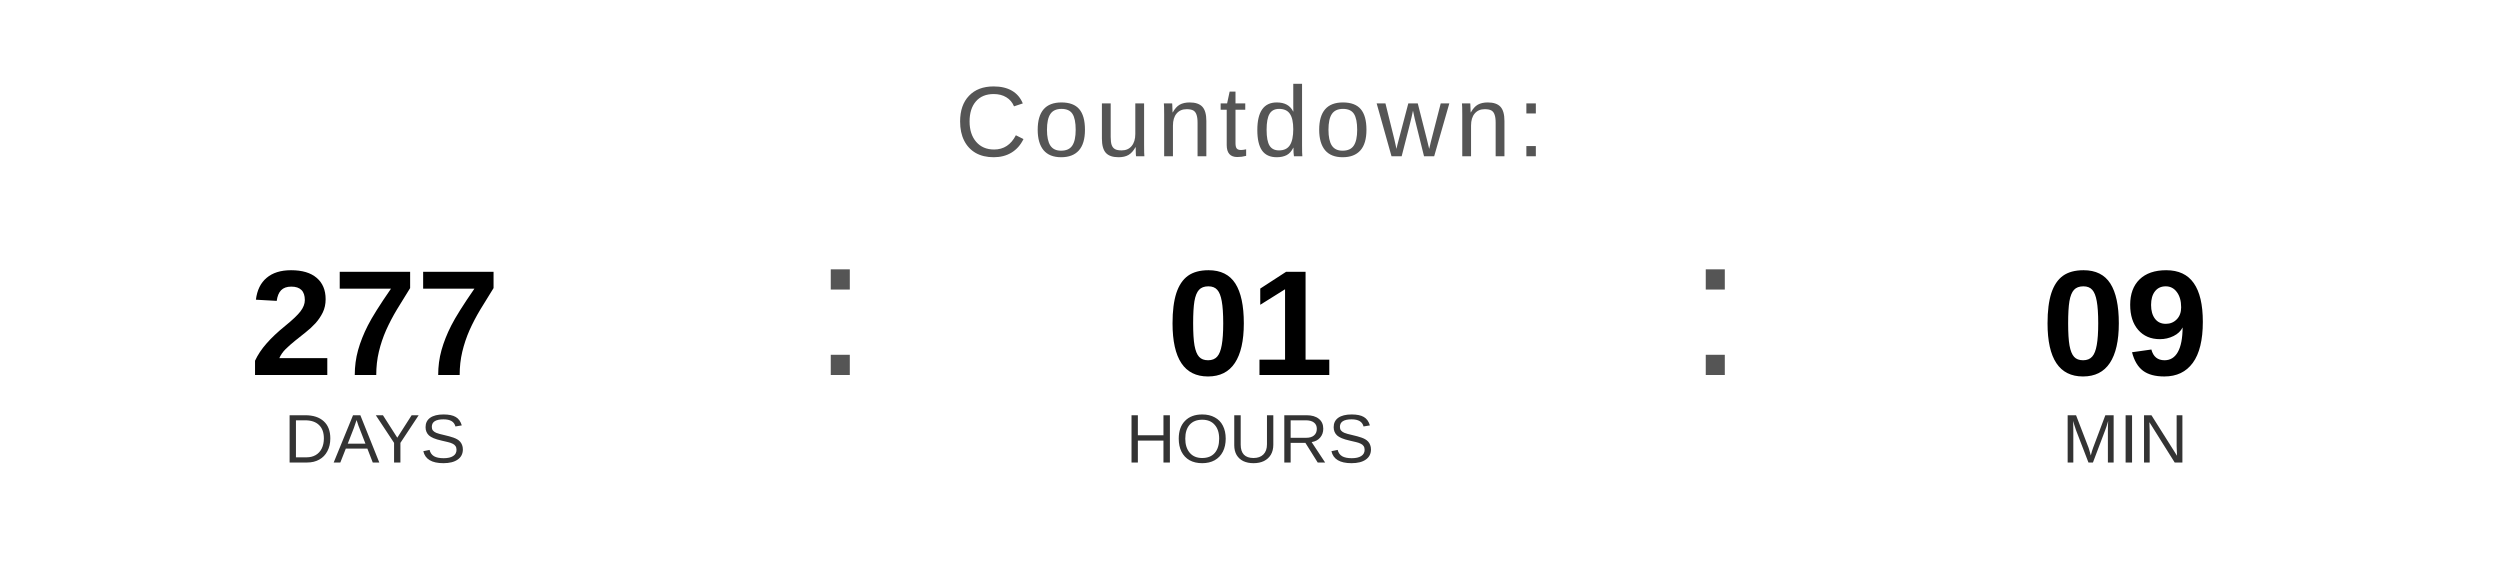
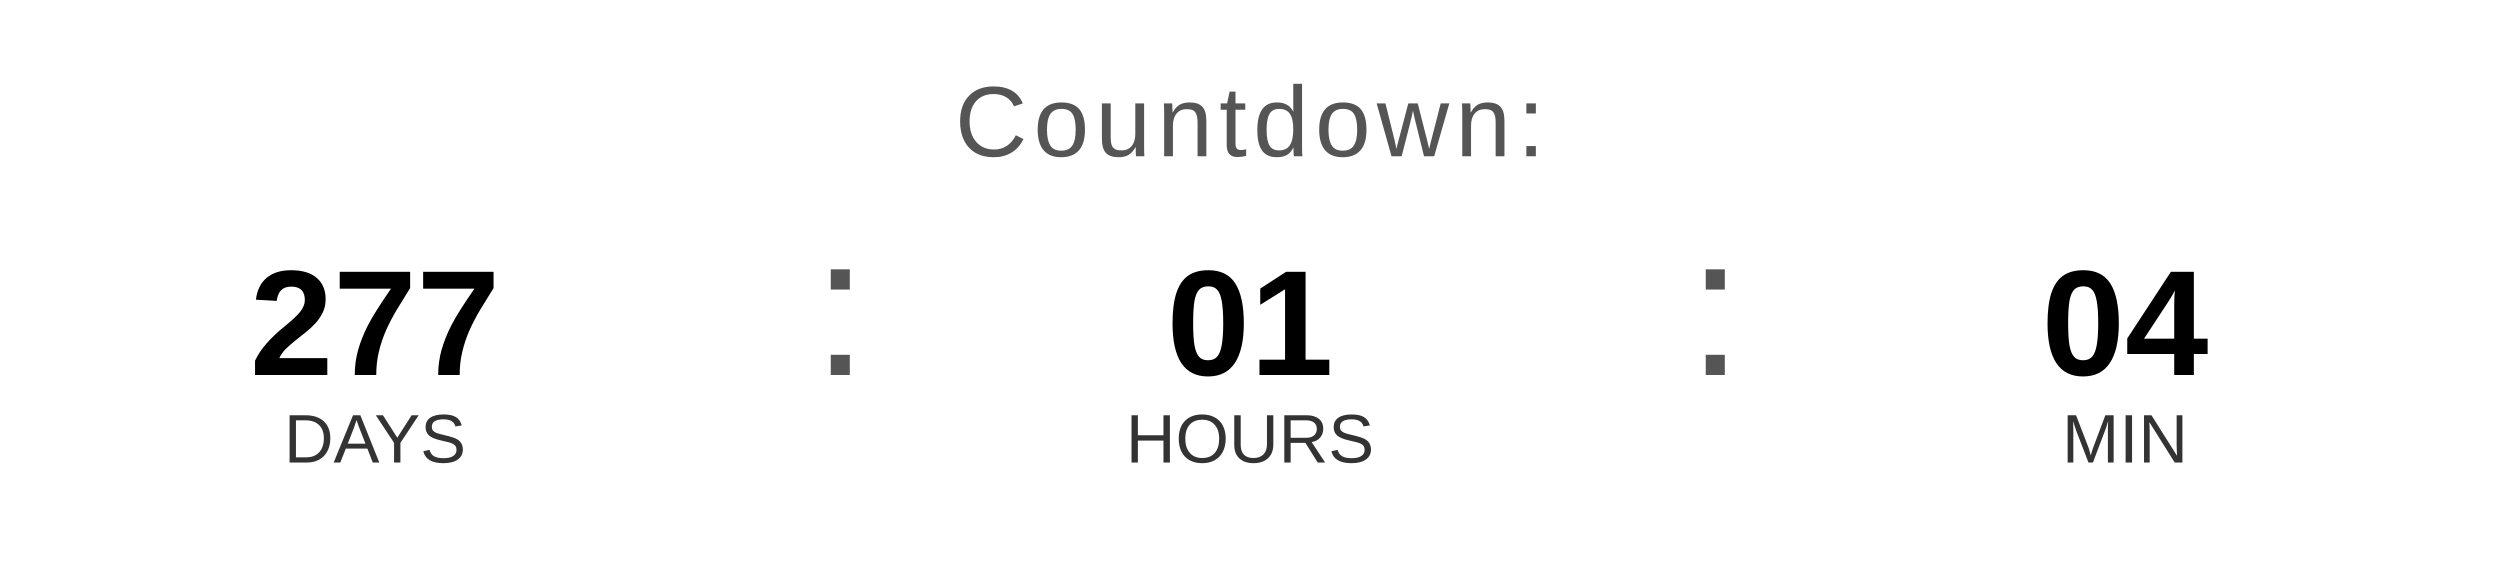
<svg xmlns="http://www.w3.org/2000/svg" width="400" height="90" viewBox="0 0 400 90">
  <text x="200" y="25" font-family="Arial, Helvetica, sans-serif" font-size="16" fill="#555555" text-anchor="middle" letter-spacing="1">
    Countdown:
  </text>
  <text x="60" y="60" font-family="Arial, Helvetica, sans-serif" font-size="24" font-weight="bold" fill="#000000" text-anchor="middle">277</text>
  <text x="60" y="74" font-family="Arial, Helvetica, sans-serif" font-size="11" fill="#333333" text-anchor="middle">DAYS</text>
  <text x="130" y="60" font-family="Arial, sans-serif" font-size="32" fill="#555555">:</text>
  <text x="200" y="60" font-family="Arial, Helvetica, sans-serif" font-size="24" font-weight="bold" fill="#000000" text-anchor="middle">01</text>
  <text x="200" y="74" font-family="Arial, Helvetica, sans-serif" font-size="11" fill="#333333" text-anchor="middle">HOURS</text>
  <text x="270" y="60" font-family="Arial, sans-serif" font-size="32" fill="#555555">:</text>
-   <text x="340" y="60" font-family="Arial, Helvetica, sans-serif" font-size="24" font-weight="bold" fill="#000000" text-anchor="middle">09</text>
+   <text x="340" y="60" font-family="Arial, Helvetica, sans-serif" font-size="24" font-weight="bold" fill="#000000" text-anchor="middle">04</text>
  <text x="340" y="74" font-family="Arial, Helvetica, sans-serif" font-size="11" fill="#333333" text-anchor="middle">MIN</text>
</svg>
